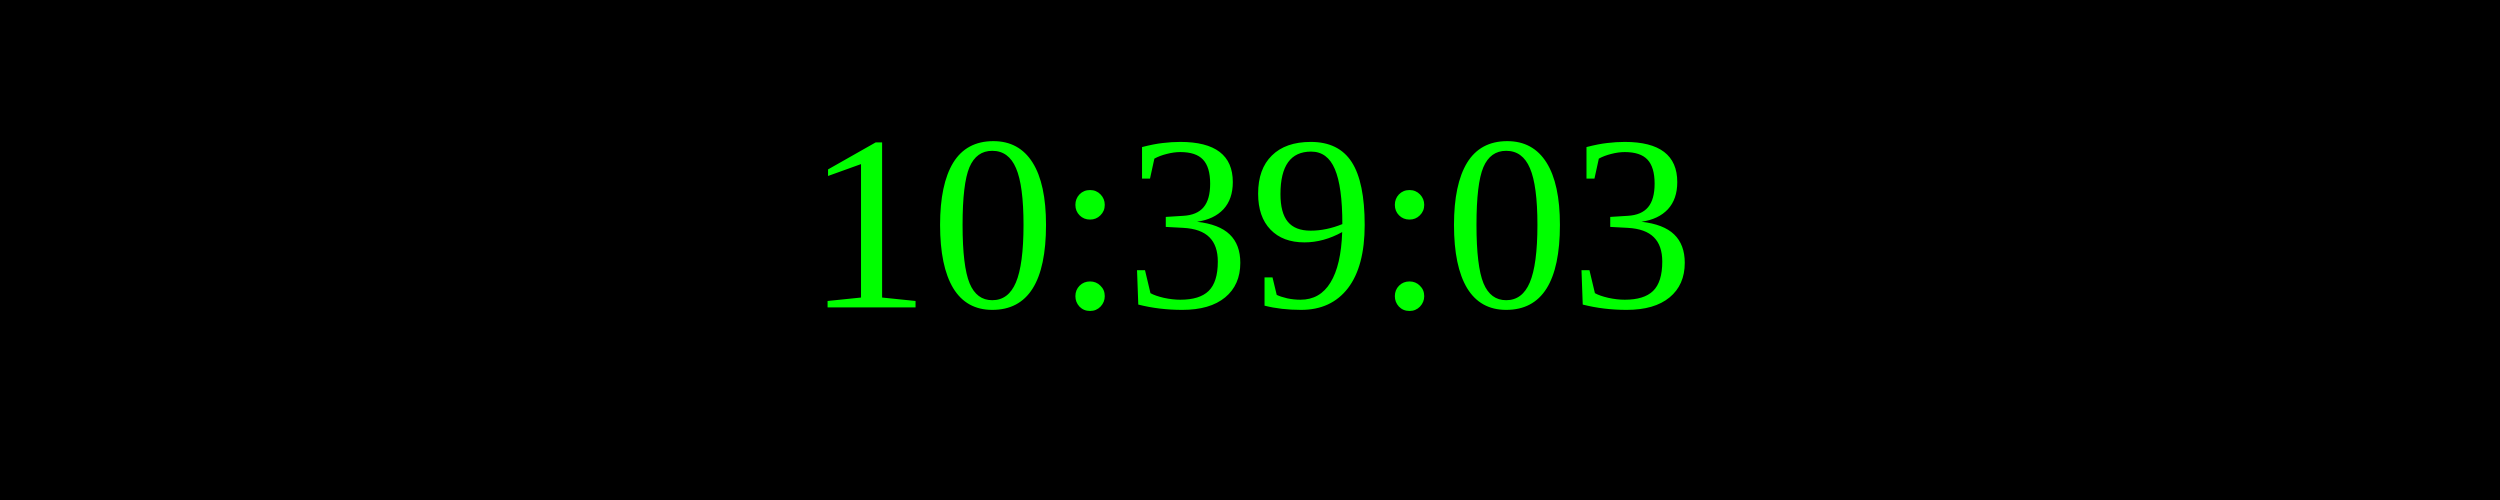
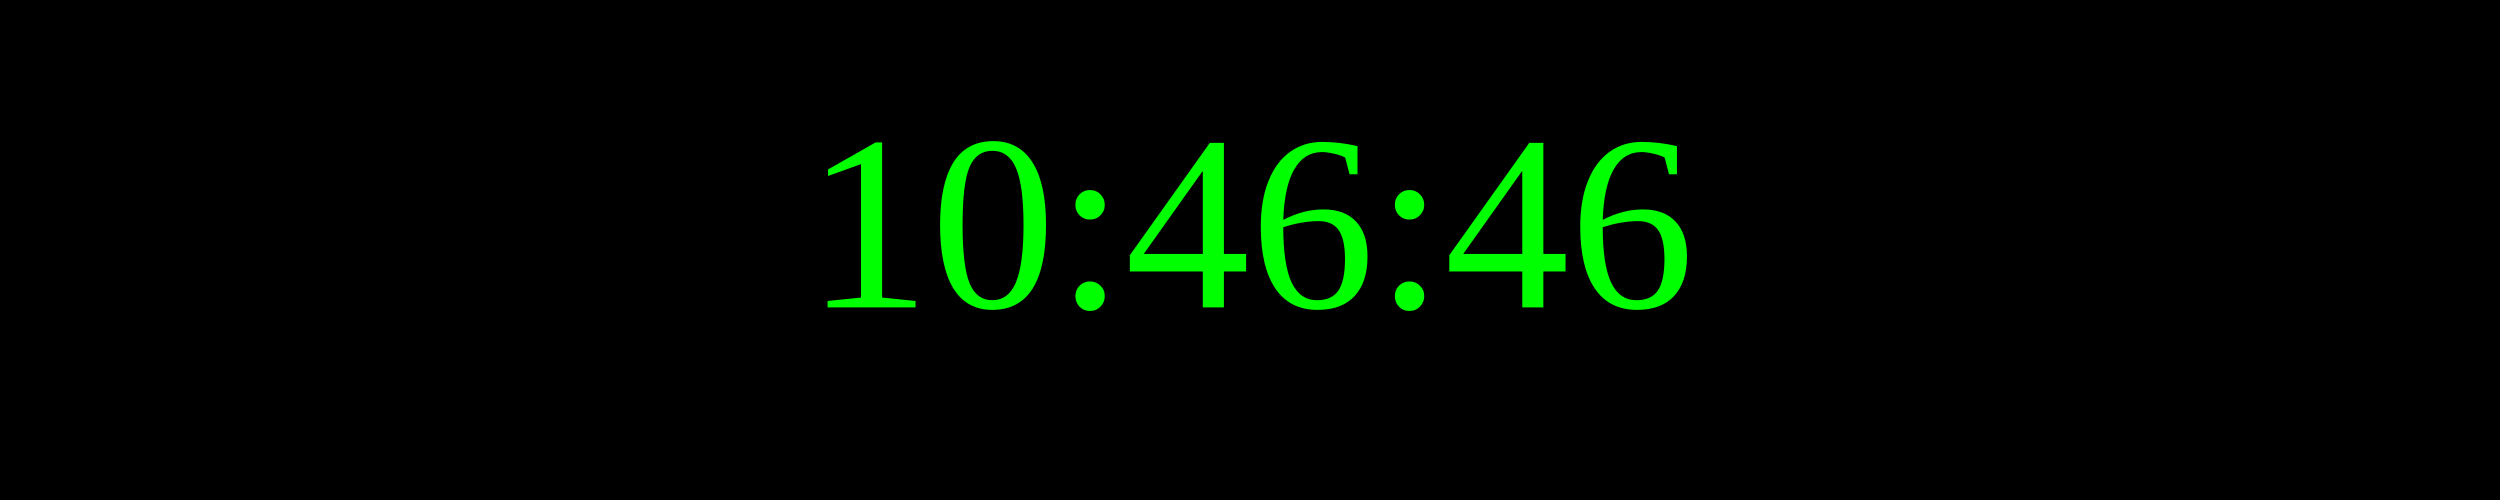
<svg xmlns="http://www.w3.org/2000/svg" width="250" height="50">
  <rect width="100%" height="100%" fill="black" />
  <text x="50%" y="50%" font-size="25" fill="lime" text-anchor="middle" dominant-baseline="middle">
- 10:39:03
+ 10:46:46
</text>
</svg>
